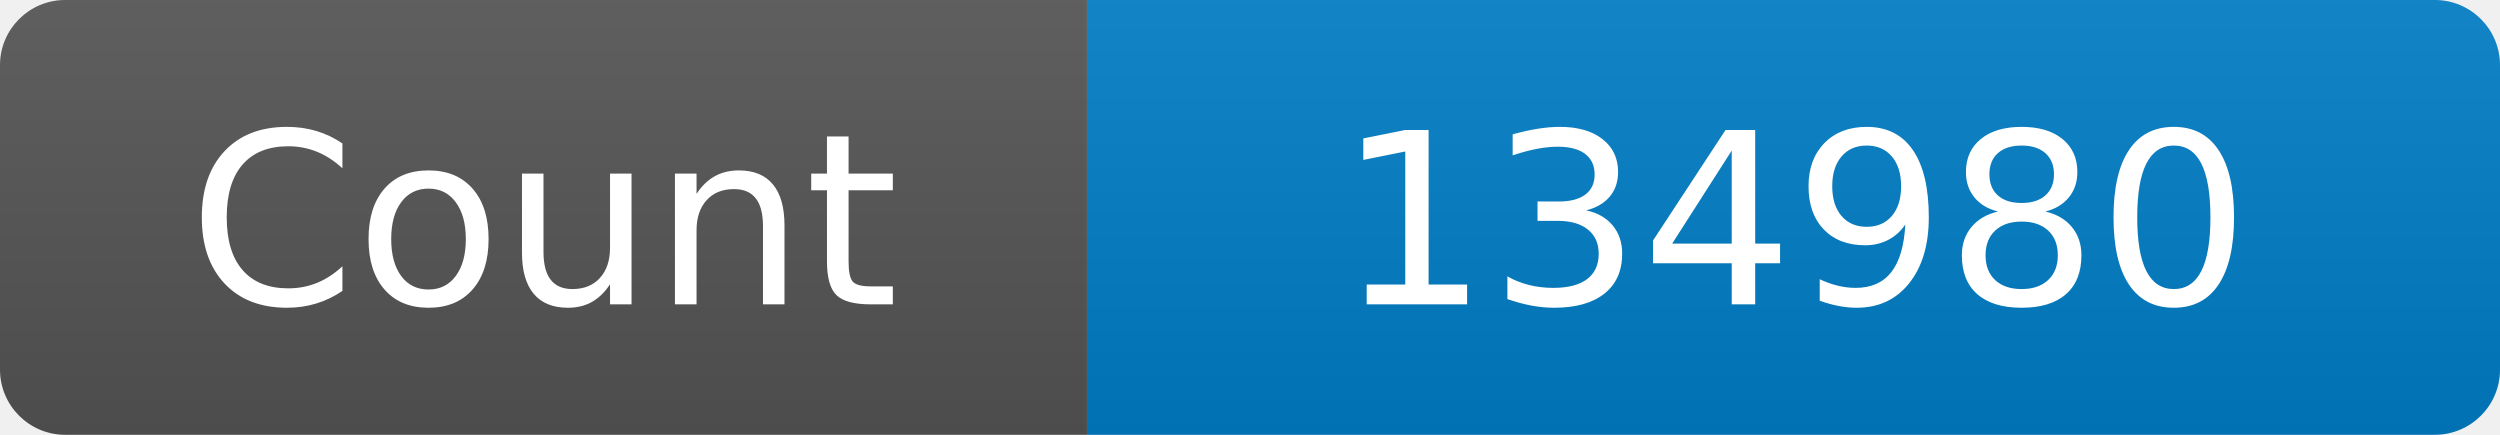
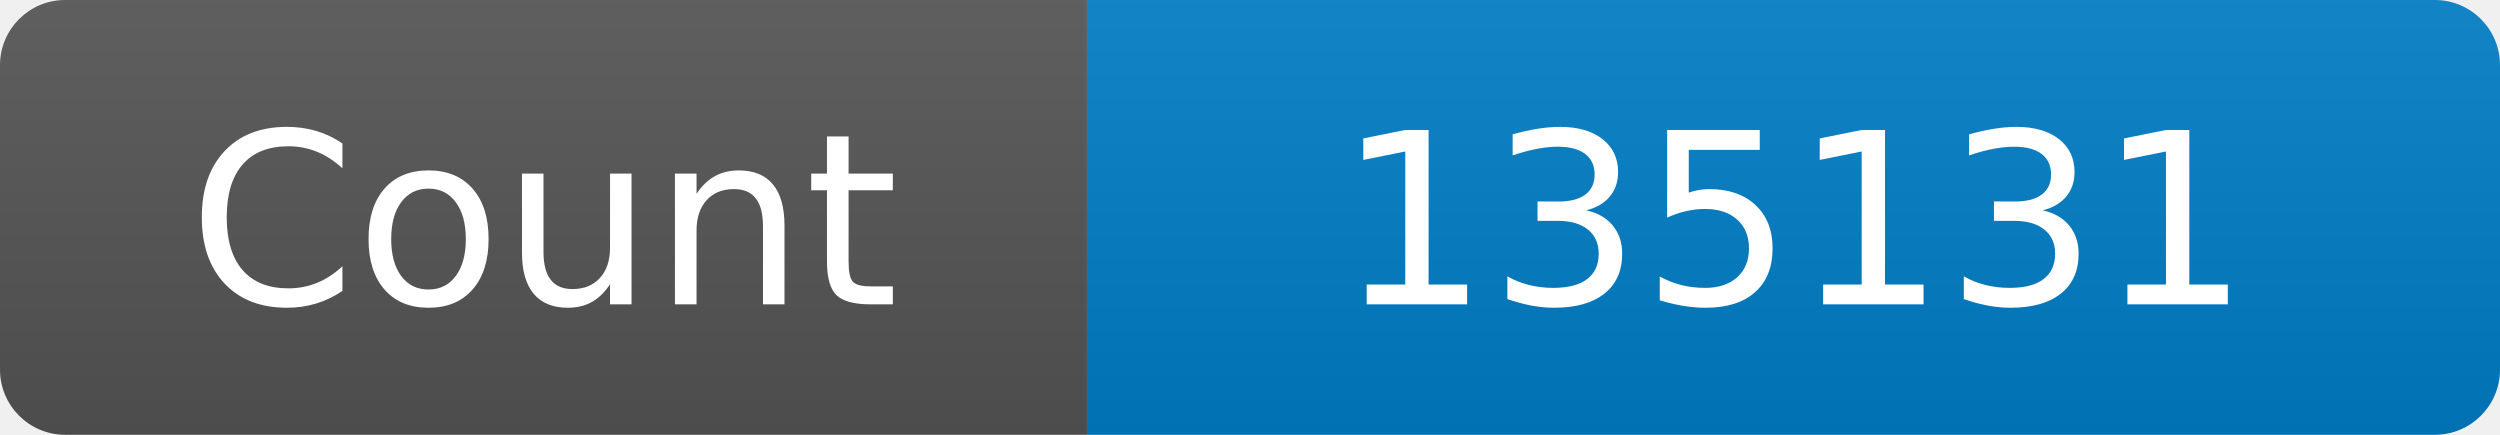
<svg xmlns="http://www.w3.org/2000/svg" width="115" height="20" role="img" aria-label="Maintained?: yes">
  <linearGradient id="s" x2="0" y2="100%">
    <stop offset="0" stop-color="#bbb" stop-opacity=".1" />
    <stop offset="1" stop-opacity=".1" />
  </linearGradient>
  <clipPath id="r">
    <rect width="115" height="20" rx="3" fill="#fff" />
  </clipPath>
  <g clip-path="url(#r)">
    <rect width="50" height="20" fill="#555" />
    <rect x="50" width="160" height="20" fill="#007ec6" />
    <rect width="115" height="20" fill="url(#s)" />
  </g>
  <g fill="#fff" text-anchor="middle" font-family="Verdana,Geneva,DejaVu Sans,sans-serif" font-size="110">
    <text x="250" y="140" transform="scale(.1)" fill="#fff">Count</text>
-     <text x="825" y="140" transform="scale(.1)" fill="#fff">134980</text>
+     <text x="825" y="140" transform="scale(.1)" fill="#fff">135131</text>
  </g>
</svg>
